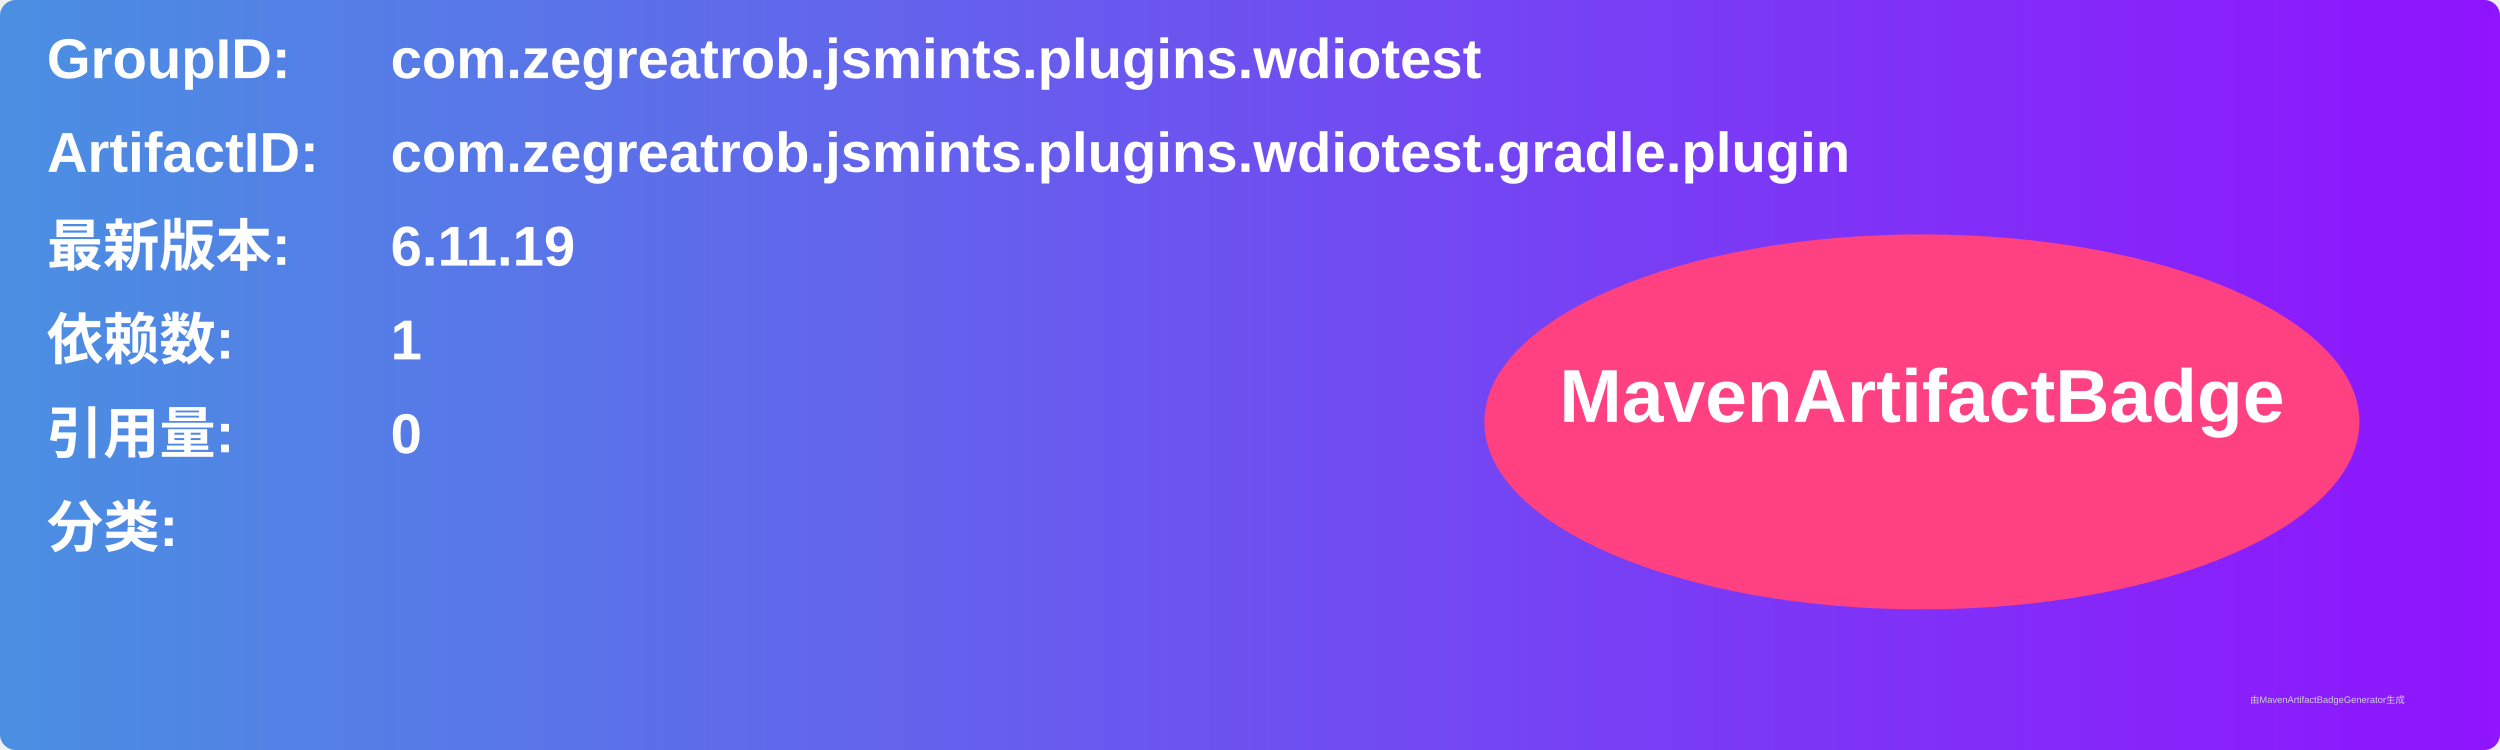
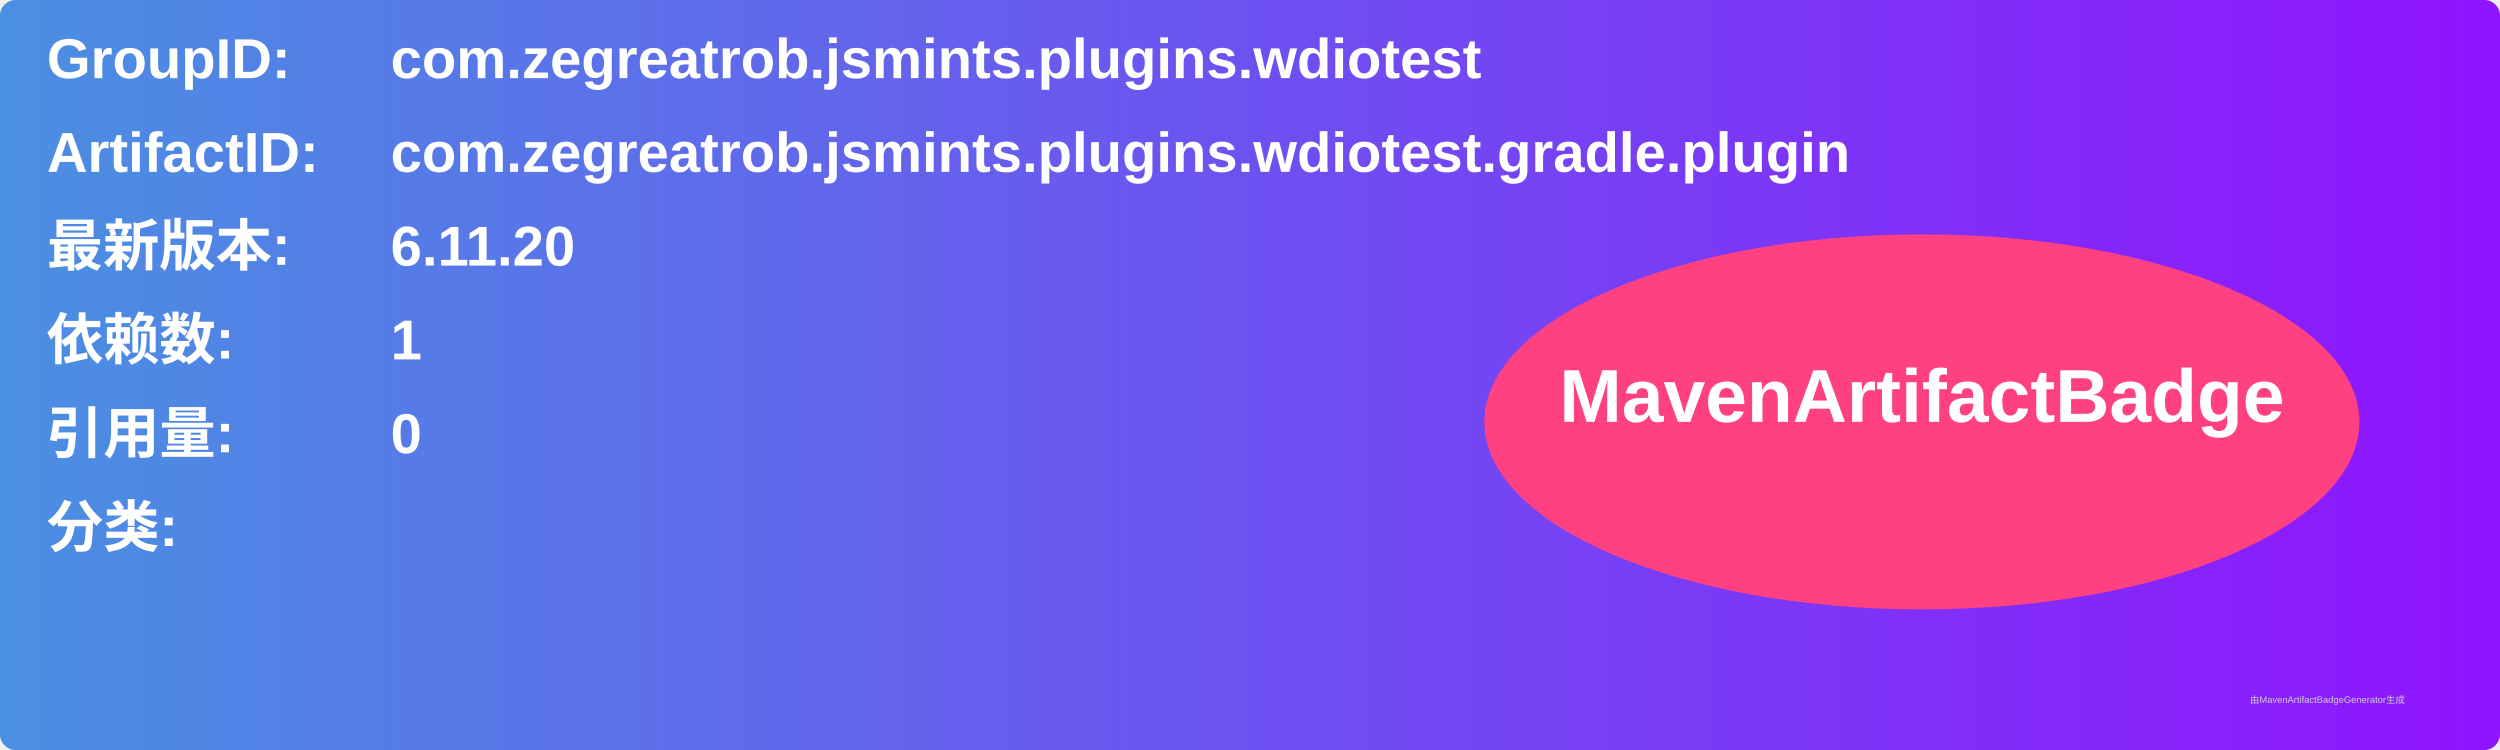
<svg xmlns="http://www.w3.org/2000/svg" width="800" height="240" viewBox="0 0 800 240">
  <linearGradient id="grad" x1="0%" y1="0%" x2="100%" y2="0%">
    <stop offset="0%" stop-color="#4a90e2" />
    <stop offset="100%" stop-color="#9013fe" />
  </linearGradient>
  <rect width="100%" height="100%" rx="5" ry="5" fill="url(#grad)" />
  <g transform="translate(15, 15)">
    <text x="0" y="10" font-family="Arial" font-size="18" fill="white" font-weight="bold" width="260">GroupID:</text>
    <text x="110" y="10" font-family="Arial" font-size="18" fill="white" font-weight="bold" width="460">com.zegreatrob.jsmints.plugins.wdiotest</text>
    <text x="0" y="40" font-family="Arial" font-size="18" fill="white" font-weight="bold" width="260">ArtifactID:</text>
    <text x="110" y="40" font-family="Arial" font-size="18" fill="white" font-weight="bold" width="460">com.zegreatrob.jsmints.plugins.wdiotest.gradle.plugin</text>
    <text x="0" y="70" font-family="Arial" font-size="18" fill="white" font-weight="bold">最新版本:</text>
    <text x="110" y="70" font-family="Arial" font-size="18" fill="white" font-weight="bold">
-       <tspan font-weight="bold">6.11.19</tspan>
+       <tspan font-weight="bold">6.11.20</tspan>
    </text>
    <text x="0" y="100" font-family="Arial" font-size="18" fill="white" font-weight="bold">依赖数: </text>
    <text x="110" y="100" font-family="Arial" font-size="18" fill="white">
      <tspan font-weight="bold">1</tspan>
    </text>
    <text x="0" y="130" font-family="Arial" font-size="18" fill="white" font-weight="bold">引用量: </text>
    <text x="110" y="130" font-family="Arial" font-size="18" fill="white">
      <tspan font-weight="bold">0</tspan>
    </text>
    <text x="0" y="160" font-family="Arial" font-size="18" fill="white" font-weight="bold">分类:</text>
    <text x="10" y="190" font-family="Arial" font-size="10" fill="white">
      <tspan font-weight="bold" />
    </text>
    <ellipse cx="600" cy="120" rx="140" ry="60" fill="#ff4081" />
    <text x="600" y="120" text-anchor="middle" font-family="Arial" font-size="24" fill="white" font-weight="bold">MavenArtifactBadge</text>
  </g>
  <text x="720" y="225" font-family="Arial" font-size="3" fill="#d0d0d0">由MavenArtifactBadgeGenerator生成</text>
</svg>
